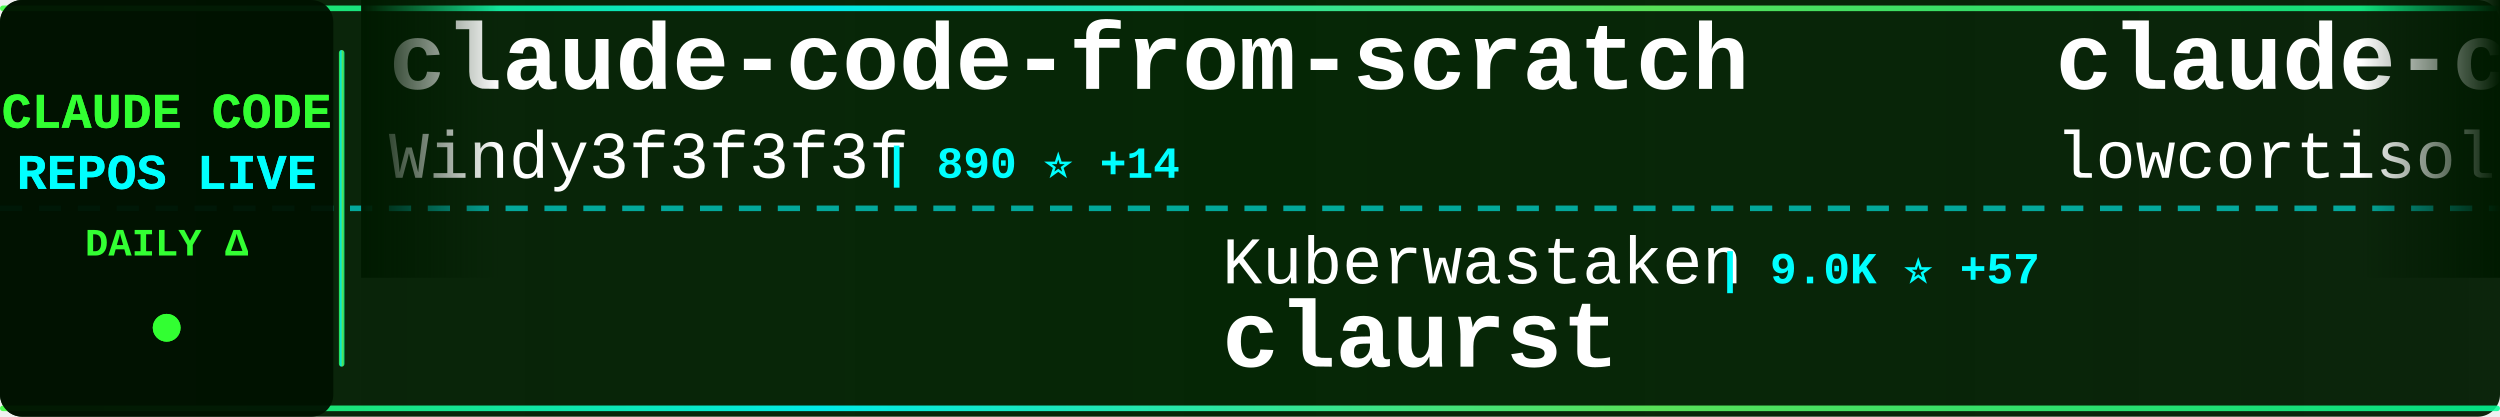
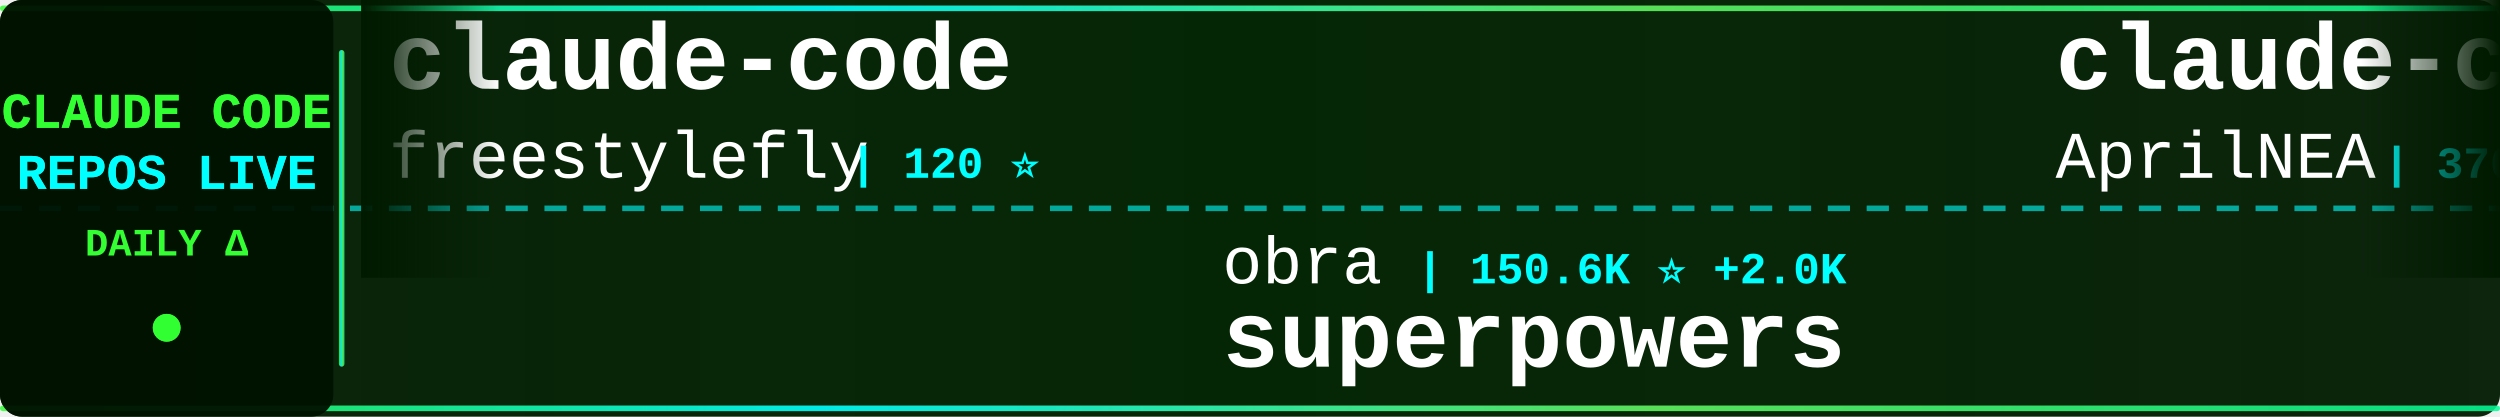
<svg xmlns="http://www.w3.org/2000/svg" width="900" height="150">
  <defs>
    <linearGradient id="tickerBg" x1="0%" y1="0%" x2="100%" y2="0%">
      <stop offset="0%" style="stop-color:#001a00;stop-opacity:0.95" />
      <stop offset="50%" style="stop-color:#002200;stop-opacity:0.98" />
      <stop offset="100%" style="stop-color:#001a00;stop-opacity:0.95" />
    </linearGradient>
    <linearGradient id="borderGrad" x1="0%" y1="0%" x2="100%" y2="0%">
      <stop offset="0%" style="stop-color:#33ff33;stop-opacity:0.85">
        <animate attributeName="stop-opacity" values="0.85;1;0.85" dur="2s" repeatCount="indefinite" />
      </stop>
      <stop offset="33%" style="stop-color:#00ffff;stop-opacity:0.9">
        <animate attributeName="stop-opacity" values="0.9;1;0.9" dur="2.2s" repeatCount="indefinite" />
      </stop>
      <stop offset="66%" style="stop-color:#66ff66;stop-opacity:0.85">
        <animate attributeName="stop-opacity" values="0.85;1;0.85" dur="1.8s" repeatCount="indefinite" />
      </stop>
      <stop offset="100%" style="stop-color:#00ff99;stop-opacity:0.85">
        <animate attributeName="stop-opacity" values="0.85;1;0.85" dur="2s" repeatCount="indefinite" />
      </stop>
    </linearGradient>
    <filter id="textGlow">
      <feGaussianBlur stdDeviation="0.1" result="coloredBlur" />
      <feMerge>
        <feMergeNode in="coloredBlur" />
        <feMergeNode in="SourceGraphic" />
      </feMerge>
    </filter>
    <filter id="metricGlow">
      <feGaussianBlur stdDeviation="0.2" result="coloredBlur" />
      <feMerge>
        <feMergeNode in="coloredBlur" />
        <feMergeNode in="SourceGraphic" />
      </feMerge>
    </filter>
    <linearGradient id="leftFade" x1="0%" y1="0%" x2="100%" y2="0%">
      <stop offset="0%" style="stop-color:#001a00;stop-opacity:1" />
      <stop offset="100%" style="stop-color:#001a00;stop-opacity:0" />
    </linearGradient>
    <linearGradient id="rightFade" x1="0%" y1="0%" x2="100%" y2="0%">
      <stop offset="0%" style="stop-color:#001a00;stop-opacity:0" />
      <stop offset="100%" style="stop-color:#001a00;stop-opacity:1" />
    </linearGradient>
  </defs>
  <rect width="900" height="150" fill="url(#tickerBg)" rx="8" />
  <rect x="0" y="2" width="900" height="2" fill="url(#borderGrad)" rx="1" />
  <rect x="0" y="146" width="900" height="2" fill="url(#borderGrad)" rx="1" />
  <line x1="0" y1="75" x2="900" y2="75" stroke="#00ffff" stroke-width="2" stroke-dasharray="8 6" opacity="0.6" />
  <rect x="0" y="0" width="120" height="150" fill="#001100" opacity="0.95" rx="8" />
  <text x="60" y="46" font-family="'Courier New', monospace" font-size="18" font-weight="bold" fill="#33ff33" text-anchor="middle" filter="url(#textGlow)">
    CLAUDE CODE
  </text>
  <text x="60" y="68" font-family="'Courier New', monospace" font-size="18" font-weight="bold" fill="#00ffff" text-anchor="middle" filter="url(#textGlow)">
    REPOS LIVE
  </text>
  <text x="60" y="92" font-family="'Courier New', monospace" font-size="14" font-weight="bold" fill="#33ff33" text-anchor="middle">
    DAILY Δ
  </text>
  <circle cx="60" cy="118" r="5" fill="#33ff33" filter="url(#metricGlow)">
    <animate attributeName="r" values="4;6;4" dur="1.5s" repeatCount="indefinite" />
    <animate attributeName="opacity" values="0.6;1;0.6" dur="1.5s" repeatCount="indefinite" />
  </circle>
  <rect x="122" y="18" width="2" height="114" fill="url(#borderGrad)" rx="1" />
  <clipPath id="tickerClip">
    <rect x="130" y="0" width="770" height="150" />
  </clipPath>
  <g clip-path="url(#tickerClip)">
    <g id="tickerItems">
      <animateTransform attributeName="transform" attributeType="XML" type="translate" from="0 0" to="-3000 0" dur="54s" repeatCount="indefinite" />
      <g transform="translate(0, 0)">
-         <text x="140" y="32" font-family="'Courier New', monospace" font-size="34" font-weight="bold" fill="#ffffff">claude-code-from-scratch</text>
-         <text x="140" y="64" font-family="'Courier New', monospace" font-size="24" font-weight="normal" fill="#ffffff" opacity="1.0">Windy3f3f3f3f</text>
-         <text x="318" y="64" font-family="'Courier New', monospace" font-size="16" font-weight="bold" fill="#00ffff"> | 890 ⭐ +14</text>
+         <text x="140" y="32" font-family="'Courier New', monospace" font-size="34" font-weight="bold" fill="#ffffff">claude-code</text>
+         <text x="140" y="64" font-family="'Courier New', monospace" font-size="24" font-weight="normal" fill="#ffffff" opacity="1.0">freestylefly</text>
+         <text x="306" y="64" font-family="'Courier New', monospace" font-size="16" font-weight="bold" fill="#00ffff"> | 120 ⭐</text>
      </g>
      <g transform="translate(300, 0)">
-         <text x="140" y="102" font-family="'Courier New', monospace" font-size="24" font-weight="normal" fill="#ffffff" opacity="1.0">Kuberwastaken</text>
-         <text x="318" y="102" font-family="'Courier New', monospace" font-size="16" font-weight="bold" fill="#00ffff"> | 9.0K ⭐ +57</text>
-         <text x="140" y="132" font-family="'Courier New', monospace" font-size="34" font-weight="bold" fill="#ffffff">claurst</text>
+         <text x="140" y="102" font-family="'Courier New', monospace" font-size="24" font-weight="normal" fill="#ffffff" opacity="1.0">obra</text>
+         <text x="210" y="102" font-family="'Courier New', monospace" font-size="16" font-weight="bold" fill="#00ffff"> | 150.6K ⭐ +2.0K</text>
+         <text x="140" y="132" font-family="'Courier New', monospace" font-size="34" font-weight="bold" fill="#ffffff">superpowers</text>
      </g>
      <g transform="translate(600, 0)">
-         <text x="140" y="32" font-family="'Courier New', monospace" font-size="34" font-weight="bold" fill="#ffffff">claude-code</text>
-         <text x="140" y="64" font-family="'Courier New', monospace" font-size="24" font-weight="normal" fill="#ffffff" opacity="1.0">lowcortisolprogrammer</text>
-         <text x="414" y="64" font-family="'Courier New', monospace" font-size="16" font-weight="bold" fill="#00ffff"> | 171 ⭐</text>
+         <text x="140" y="32" font-family="'Courier New', monospace" font-size="34" font-weight="bold" fill="#ffffff">claude-code-source</text>
+         <text x="140" y="64" font-family="'Courier New', monospace" font-size="24" font-weight="normal" fill="#ffffff" opacity="1.0">AprilNEA</text>
+         <text x="258" y="64" font-family="'Courier New', monospace" font-size="16" font-weight="bold" fill="#00ffff"> | 370 ⭐</text>
      </g>
      <g transform="translate(900, 0)">
-         <text x="140" y="102" font-family="'Courier New', monospace" font-size="24" font-weight="normal" fill="#ffffff" opacity="1.0">Windy3f3f3f3f</text>
-         <text x="318" y="102" font-family="'Courier New', monospace" font-size="16" font-weight="bold" fill="#00ffff"> | 1.8K ⭐ +45</text>
-         <text x="140" y="132" font-family="'Courier New', monospace" font-size="34" font-weight="bold" fill="#ffffff">how-claude-code-works</text>
+         <text x="140" y="102" font-family="'Courier New', monospace" font-size="24" font-weight="normal" fill="#ffffff" opacity="1.0">edmund-io</text>
+         <text x="270" y="102" font-family="'Courier New', monospace" font-size="16" font-weight="bold" fill="#00ffff"> | 1.4K ⭐ +1</text>
+         <text x="140" y="132" font-family="'Courier New', monospace" font-size="34" font-weight="bold" fill="#ffffff">edmunds-claude-code</text>
      </g>
      <g transform="translate(1200, 0)">
-         <text x="140" y="32" font-family="'Courier New', monospace" font-size="34" font-weight="bold" fill="#ffffff">claude_code_src</text>
-         <text x="140" y="64" font-family="'Courier New', monospace" font-size="24" font-weight="normal" fill="#ffffff" opacity="1.0">ponponon</text>
-         <text x="258" y="64" font-family="'Courier New', monospace" font-size="16" font-weight="bold" fill="#00ffff"> | 2.1K ⭐ +12</text>
+         <text x="140" y="32" font-family="'Courier New', monospace" font-size="34" font-weight="bold" fill="#ffffff">Claude-Code-Usage-Monito...</text>
+         <text x="140" y="64" font-family="'Courier New', monospace" font-size="24" font-weight="normal" fill="#ffffff" opacity="1.0">Maciek-roboblog</text>
+         <text x="342" y="64" font-family="'Courier New', monospace" font-size="16" font-weight="bold" fill="#00ffff"> | 7.5K ⭐ +25</text>
      </g>
      <g transform="translate(1500, 0)">
+         <text x="140" y="102" font-family="'Courier New', monospace" font-size="24" font-weight="normal" fill="#ffffff" opacity="1.0">paoloanzn</text>
+         <text x="270" y="102" font-family="'Courier New', monospace" font-size="16" font-weight="bold" fill="#00ffff"> | 7.8K ⭐ +41</text>
+         <text x="140" y="132" font-family="'Courier New', monospace" font-size="34" font-weight="bold" fill="#ffffff">free-code</text>
+       </g>
+       <g transform="translate(1800, 0)">
+         <text x="140" y="32" font-family="'Courier New', monospace" font-size="34" font-weight="bold" fill="#ffffff">claude-code-settings</text>
+         <text x="140" y="64" font-family="'Courier New', monospace" font-size="24" font-weight="normal" fill="#ffffff" opacity="1.0">feiskyer</text>
+         <text x="258" y="64" font-family="'Courier New', monospace" font-size="16" font-weight="bold" fill="#00ffff"> | 1.4K ⭐ +1</text>
+       </g>
+       <g transform="translate(2100, 0)">
        <text x="140" y="102" font-family="'Courier New', monospace" font-size="24" font-weight="normal" fill="#ffffff" opacity="1.0">Yuyz0112</text>
        <text x="258" y="102" font-family="'Courier New', monospace" font-size="16" font-weight="bold" fill="#00ffff"> | 2.3K ⭐</text>
        <text x="140" y="132" font-family="'Courier New', monospace" font-size="34" font-weight="bold" fill="#ffffff">claude-code-reverse</text>
      </g>
-       <g transform="translate(1800, 0)">
+       <g transform="translate(2400, 0)">
        <text x="140" y="32" font-family="'Courier New', monospace" font-size="34" font-weight="bold" fill="#ffffff">Claude-code</text>
        <text x="140" y="64" font-family="'Courier New', monospace" font-size="24" font-weight="normal" fill="#ffffff" opacity="1.0">fazxes</text>
-         <text x="234" y="64" font-family="'Courier New', monospace" font-size="16" font-weight="bold" fill="#00ffff"> | 203 ⭐ +1</text>
-       </g>
-       <g transform="translate(2100, 0)">
-         <text x="140" y="102" font-family="'Courier New', monospace" font-size="24" font-weight="normal" fill="#ffffff" opacity="1.0">Hyper66666</text>
-         <text x="282" y="102" font-family="'Courier New', monospace" font-size="16" font-weight="bold" fill="#00ffff"> | 206 ⭐ +1</text>
-         <text x="140" y="132" font-family="'Courier New', monospace" font-size="34" font-weight="bold" fill="#ffffff">claude-code-sourcemap</text>
-       </g>
-       <g transform="translate(2400, 0)">
-         <text x="140" y="32" font-family="'Courier New', monospace" font-size="34" font-weight="bold" fill="#ffffff">gstack</text>
-         <text x="140" y="64" font-family="'Courier New', monospace" font-size="24" font-weight="normal" fill="#ffffff" opacity="1.0">garrytan</text>
-         <text x="258" y="64" font-family="'Courier New', monospace" font-size="16" font-weight="bold" fill="#00ffff"> | 71.4K ⭐ +934</text>
+         <text x="234" y="64" font-family="'Courier New', monospace" font-size="16" font-weight="bold" fill="#00ffff"> | 203 ⭐</text>
      </g>
      <g transform="translate(2700, 0)">
-         <text x="140" y="102" font-family="'Courier New', monospace" font-size="24" font-weight="normal" fill="#ffffff" opacity="1.0">chiragjoshi12</text>
-         <text x="318" y="102" font-family="'Courier New', monospace" font-size="16" font-weight="bold" fill="#00ffff"> | 186 ⭐ +2</text>
+         <text x="140" y="102" font-family="'Courier New', monospace" font-size="24" font-weight="normal" fill="#ffffff" opacity="1.0">alex000kim</text>
+         <text x="282" y="102" font-family="'Courier New', monospace" font-size="16" font-weight="bold" fill="#00ffff"> | 212 ⭐ +2</text>
        <text x="140" y="132" font-family="'Courier New', monospace" font-size="34" font-weight="bold" fill="#ffffff">claude-code</text>
      </g>
      <g transform="translate(3000, 0)">
-         <text x="140" y="32" font-family="'Courier New', monospace" font-size="34" font-weight="bold" fill="#ffffff">claude-code-from-scratch</text>
-         <text x="140" y="64" font-family="'Courier New', monospace" font-size="24" font-weight="normal" fill="#ffffff" opacity="1.0">Windy3f3f3f3f</text>
-         <text x="318" y="64" font-family="'Courier New', monospace" font-size="16" font-weight="bold" fill="#00ffff"> | 890 ⭐ +14</text>
+         <text x="140" y="32" font-family="'Courier New', monospace" font-size="34" font-weight="bold" fill="#ffffff">claude-code</text>
+         <text x="140" y="64" font-family="'Courier New', monospace" font-size="24" font-weight="normal" fill="#ffffff" opacity="1.0">freestylefly</text>
+         <text x="306" y="64" font-family="'Courier New', monospace" font-size="16" font-weight="bold" fill="#00ffff"> | 120 ⭐</text>
      </g>
      <g transform="translate(3300, 0)">
-         <text x="140" y="102" font-family="'Courier New', monospace" font-size="24" font-weight="normal" fill="#ffffff" opacity="1.0">Kuberwastaken</text>
-         <text x="318" y="102" font-family="'Courier New', monospace" font-size="16" font-weight="bold" fill="#00ffff"> | 9.0K ⭐ +57</text>
-         <text x="140" y="132" font-family="'Courier New', monospace" font-size="34" font-weight="bold" fill="#ffffff">claurst</text>
+         <text x="140" y="102" font-family="'Courier New', monospace" font-size="24" font-weight="normal" fill="#ffffff" opacity="1.0">obra</text>
+         <text x="210" y="102" font-family="'Courier New', monospace" font-size="16" font-weight="bold" fill="#00ffff"> | 150.6K ⭐ +2.0K</text>
+         <text x="140" y="132" font-family="'Courier New', monospace" font-size="34" font-weight="bold" fill="#ffffff">superpowers</text>
      </g>
      <g transform="translate(3600, 0)">
-         <text x="140" y="32" font-family="'Courier New', monospace" font-size="34" font-weight="bold" fill="#ffffff">claude-code</text>
-         <text x="140" y="64" font-family="'Courier New', monospace" font-size="24" font-weight="normal" fill="#ffffff" opacity="1.0">lowcortisolprogrammer</text>
-         <text x="414" y="64" font-family="'Courier New', monospace" font-size="16" font-weight="bold" fill="#00ffff"> | 171 ⭐</text>
+         <text x="140" y="32" font-family="'Courier New', monospace" font-size="34" font-weight="bold" fill="#ffffff">claude-code-source</text>
+         <text x="140" y="64" font-family="'Courier New', monospace" font-size="24" font-weight="normal" fill="#ffffff" opacity="1.0">AprilNEA</text>
+         <text x="258" y="64" font-family="'Courier New', monospace" font-size="16" font-weight="bold" fill="#00ffff"> | 370 ⭐</text>
      </g>
      <g transform="translate(3900, 0)">
-         <text x="140" y="102" font-family="'Courier New', monospace" font-size="24" font-weight="normal" fill="#ffffff" opacity="1.0">Windy3f3f3f3f</text>
-         <text x="318" y="102" font-family="'Courier New', monospace" font-size="16" font-weight="bold" fill="#00ffff"> | 1.8K ⭐ +45</text>
-         <text x="140" y="132" font-family="'Courier New', monospace" font-size="34" font-weight="bold" fill="#ffffff">how-claude-code-works</text>
+         <text x="140" y="102" font-family="'Courier New', monospace" font-size="24" font-weight="normal" fill="#ffffff" opacity="1.0">edmund-io</text>
+         <text x="270" y="102" font-family="'Courier New', monospace" font-size="16" font-weight="bold" fill="#00ffff"> | 1.4K ⭐ +1</text>
+         <text x="140" y="132" font-family="'Courier New', monospace" font-size="34" font-weight="bold" fill="#ffffff">edmunds-claude-code</text>
      </g>
    </g>
  </g>
  <rect x="130" y="0" width="50" height="100" fill="url(#leftFade)" />
  <rect x="850" y="0" width="50" height="100" fill="url(#rightFade)" />
</svg>
